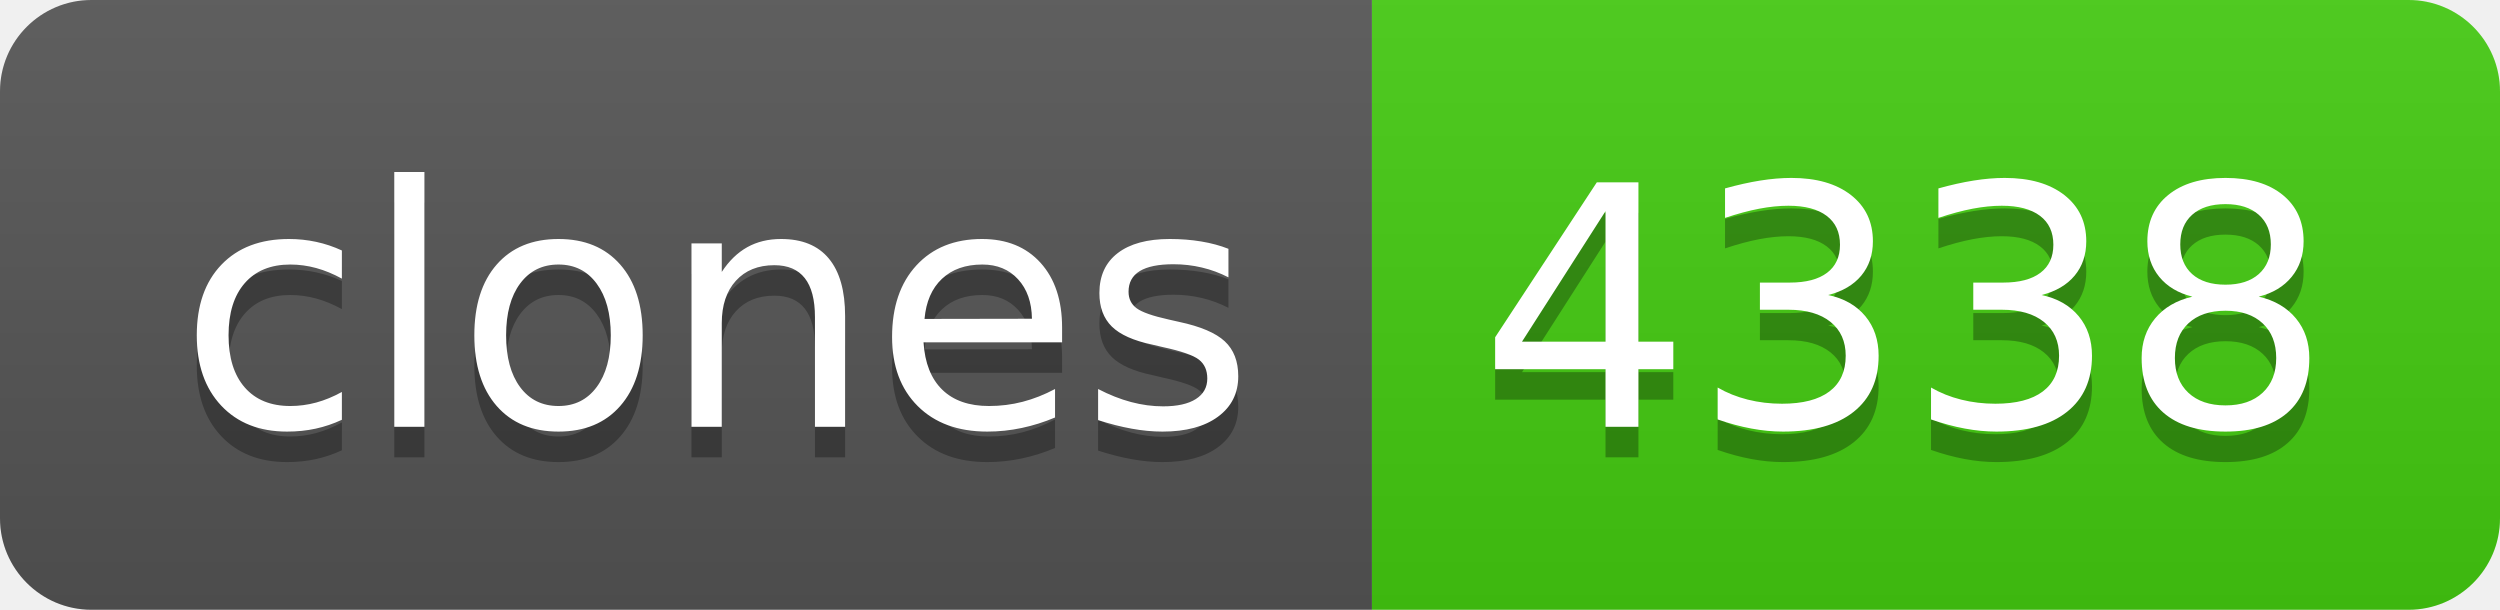
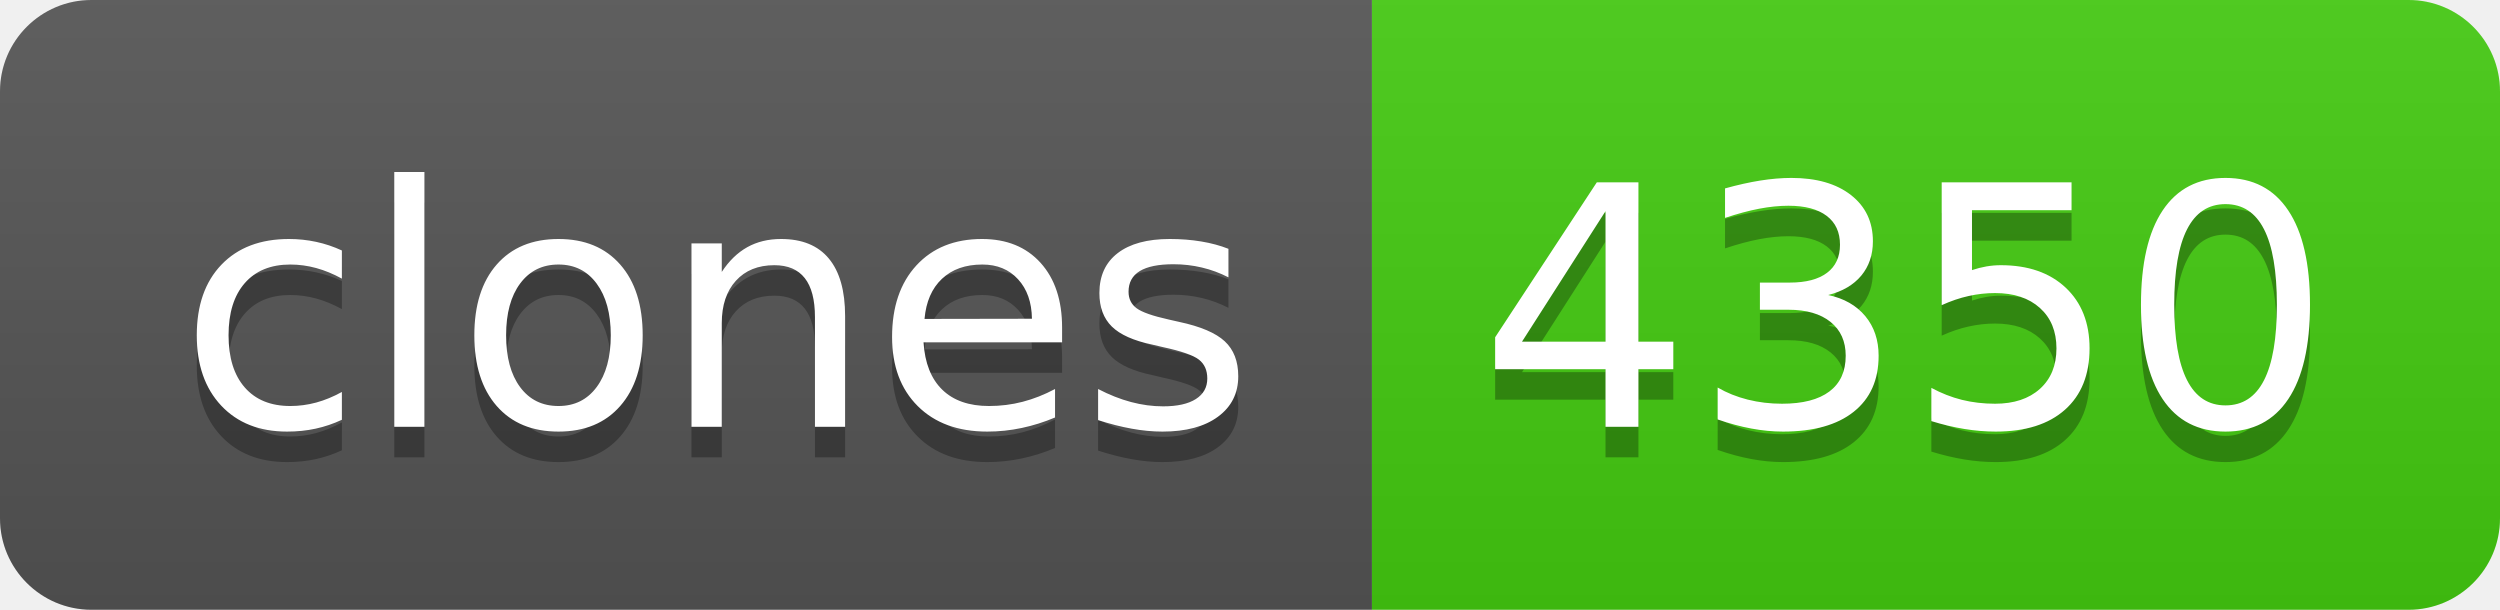
- <svg xmlns="http://www.w3.org/2000/svg" width="82" height="20" role="img" aria-label="clones: 4338">
+ <svg xmlns="http://www.w3.org/2000/svg" width="82" height="20" role="img" aria-label="clones: 4350">
  <linearGradient id="s" x2="0" y2="100%">
    <stop offset="0" stop-color="#bbb" stop-opacity=".1" />
    <stop offset="1" stop-opacity=".1" />
  </linearGradient>
  <clipPath id="r">
    <rect width="82" height="20" rx="3" fill="#fff" />
  </clipPath>
  <g clip-path="url(#r)">
    <rect width="45" height="20" fill="#555" />
    <rect x="45" width="37" height="20" fill="#4c1" />
    <rect width="82" height="20" fill="url(#s)" />
  </g>
  <g fill="#fff" text-anchor="middle" font-family="Verdana,Geneva,DejaVu Sans,sans-serif" text-rendering="geometricPrecision" font-size="110">
    <text aria-hidden="true" x="235" y="150" fill="#010101" fill-opacity=".3" transform="scale(.1)" textLength="350">clones</text>
    <text x="235" y="140" transform="scale(.1)" fill="#fff" textLength="350">clones</text>
-     <text aria-hidden="true" x="625" y="150" fill="#010101" fill-opacity=".3" transform="scale(.1)" textLength="270">4338</text>
-     <text x="625" y="140" transform="scale(.1)" fill="#fff" textLength="270">4338</text>
+     <text aria-hidden="true" x="625" y="150" fill="#010101" fill-opacity=".3" transform="scale(.1)" textLength="270">4350</text>
+     <text x="625" y="140" transform="scale(.1)" fill="#fff" textLength="270">4350</text>
  </g>
</svg>
